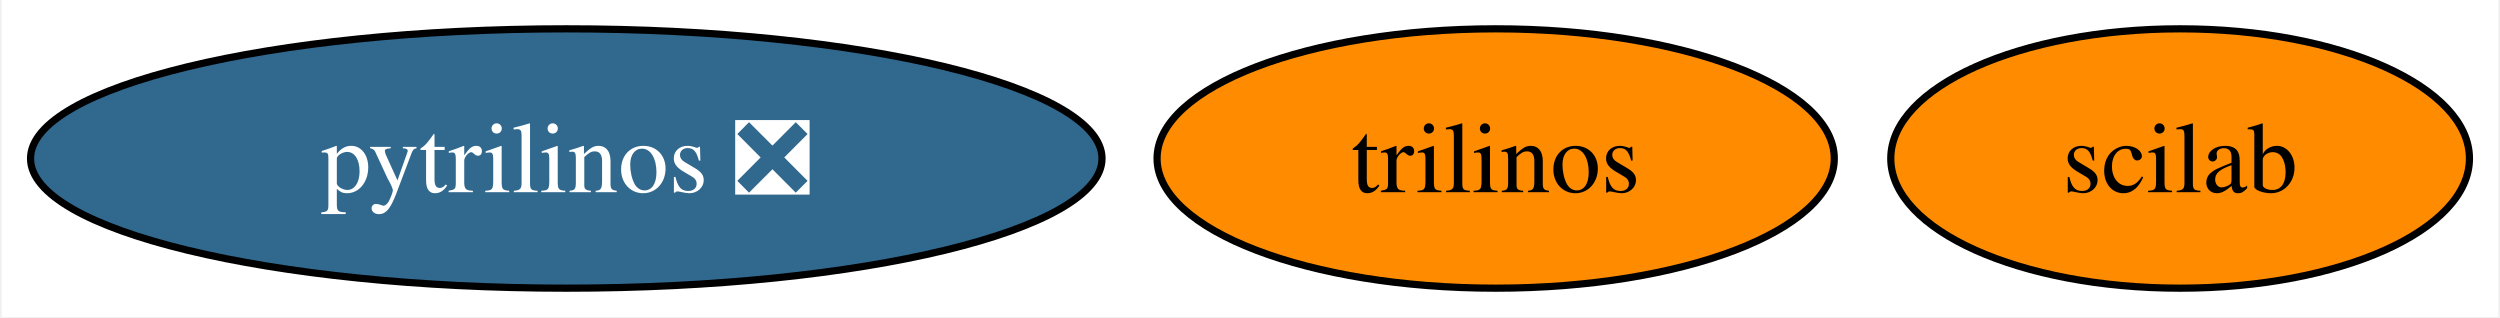
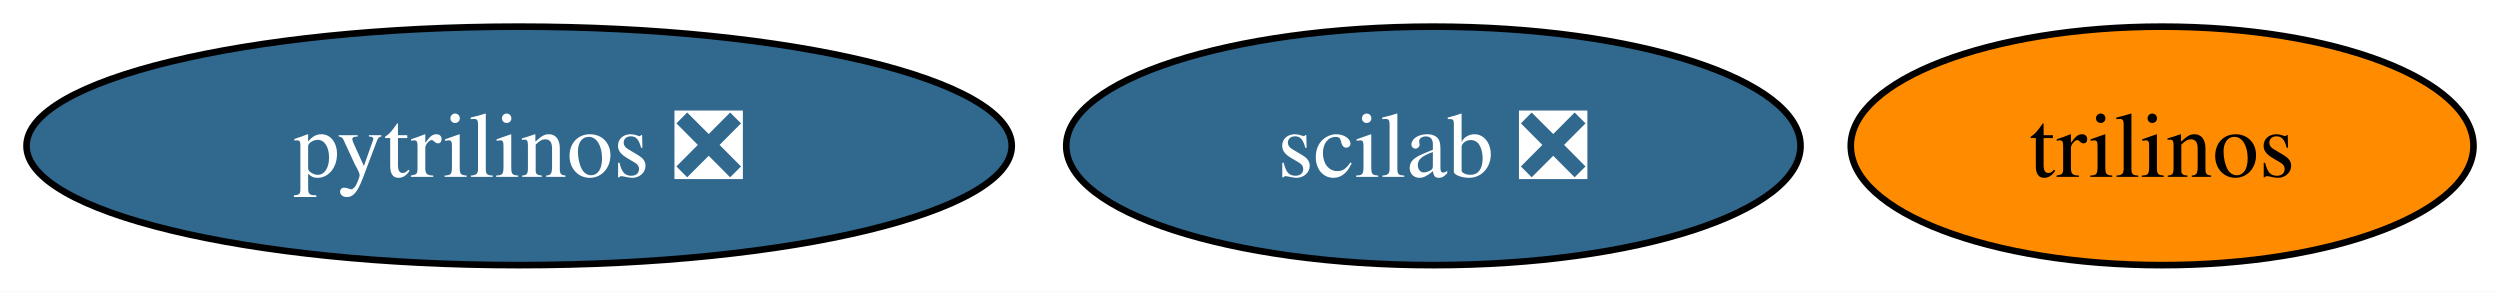
- <svg xmlns="http://www.w3.org/2000/svg" xmlns:xlink="http://www.w3.org/1999/xlink" width="347pt" height="44pt" viewBox="0.00 0.00 346.52 44.00">
+ <svg xmlns="http://www.w3.org/2000/svg" xmlns:xlink="http://www.w3.org/1999/xlink" width="377pt" height="44pt" viewBox="0.00 0.00 377.36 44.00">
  <g id="graph0" class="graph" transform="scale(1 1) rotate(0) translate(4 40)">
-     <polygon fill="white" stroke="none" points="-4,4 -4,-40 342.52,-40 342.52,4 -4,4" />
+     <polygon fill="white" stroke="none" points="-4,4 -4,-40 373.36,-40 373.36,4 -4,4" />
    <g id="node1" class="node">
      <g id="a_node1">
        <a xlink:href="https://github.com/conda-forge/pytrilinos-feedstock/pull/53" xlink:title="pytrilinos ❎">
          <ellipse fill="#31688e" stroke="black" cx="74.36" cy="-18" rx="74.36" ry="18" />
          <text text-anchor="middle" x="74.36" y="-13.32" font-family="Times,serif" font-size="14.00" fill="white">pytrilinos ❎</text>
        </a>
      </g>
    </g>
    <g id="node2" class="node">
      <g id="a_node2">
        <a xlink:href="https://github.com/conda-forge/trilinos-feedstock" xlink:title="trilinos">
-           <ellipse fill="#ff8c00" stroke="black" cx="203.36" cy="-18" rx="47" ry="18" />
-           <text text-anchor="middle" x="203.36" y="-13.32" font-family="Times,serif" font-size="14.00">trilinos</text>
+           <ellipse fill="#ff8c00" stroke="black" cx="322.36" cy="-18" rx="47" ry="18" />
+           <text text-anchor="middle" x="322.36" y="-13.32" font-family="Times,serif" font-size="14.00">trilinos</text>
        </a>
      </g>
    </g>
    <g id="node3" class="node">
      <g id="a_node3">
-         <a xlink:href="https://github.com/conda-forge/scilab-feedstock" xlink:title="scilab">
-           <ellipse fill="#ff8c00" stroke="black" cx="298.36" cy="-18" rx="40.16" ry="18" />
-           <text text-anchor="middle" x="298.36" y="-13.32" font-family="Times,serif" font-size="14.00">scilab</text>
+         <a xlink:href="https://github.com/conda-forge/scilab-feedstock/pull/47" xlink:title="scilab ❎">
+           <ellipse fill="#31688e" stroke="black" cx="212.36" cy="-18" rx="55.42" ry="18" />
+           <text text-anchor="middle" x="212.36" y="-13.32" font-family="Times,serif" font-size="14.00" fill="white">scilab ❎</text>
        </a>
      </g>
    </g>
  </g>
</svg>
